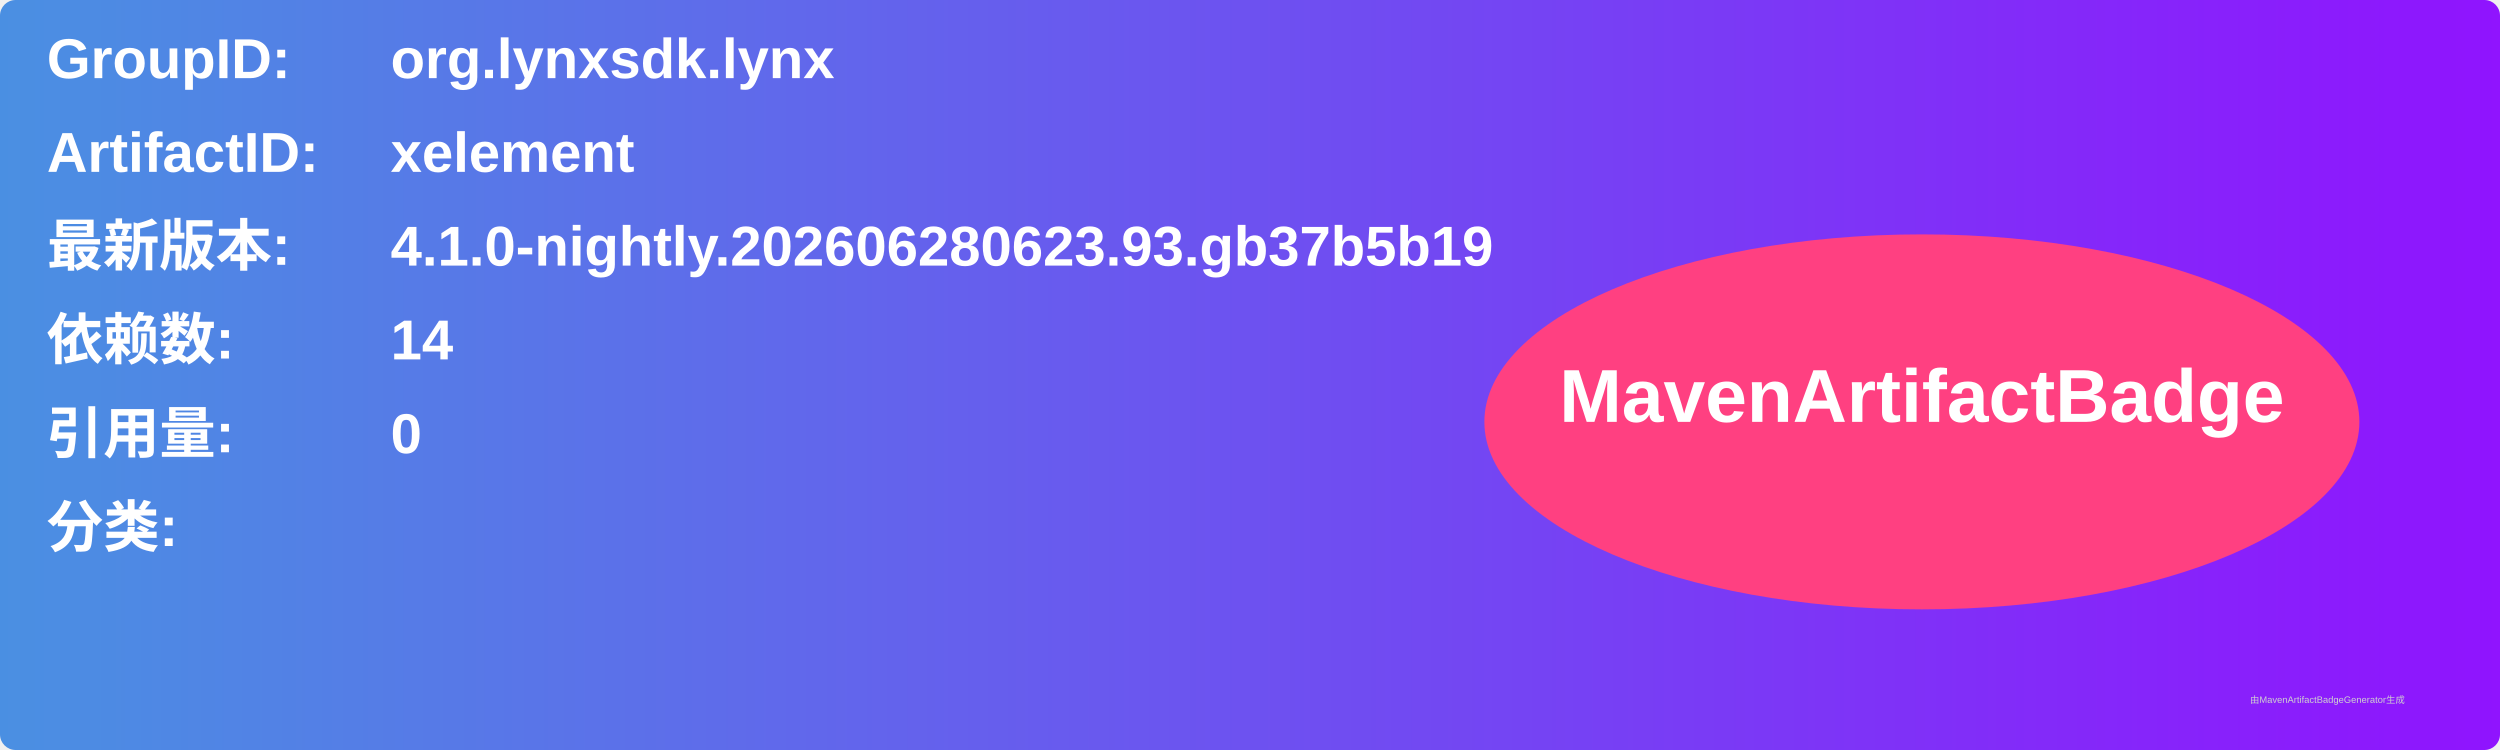
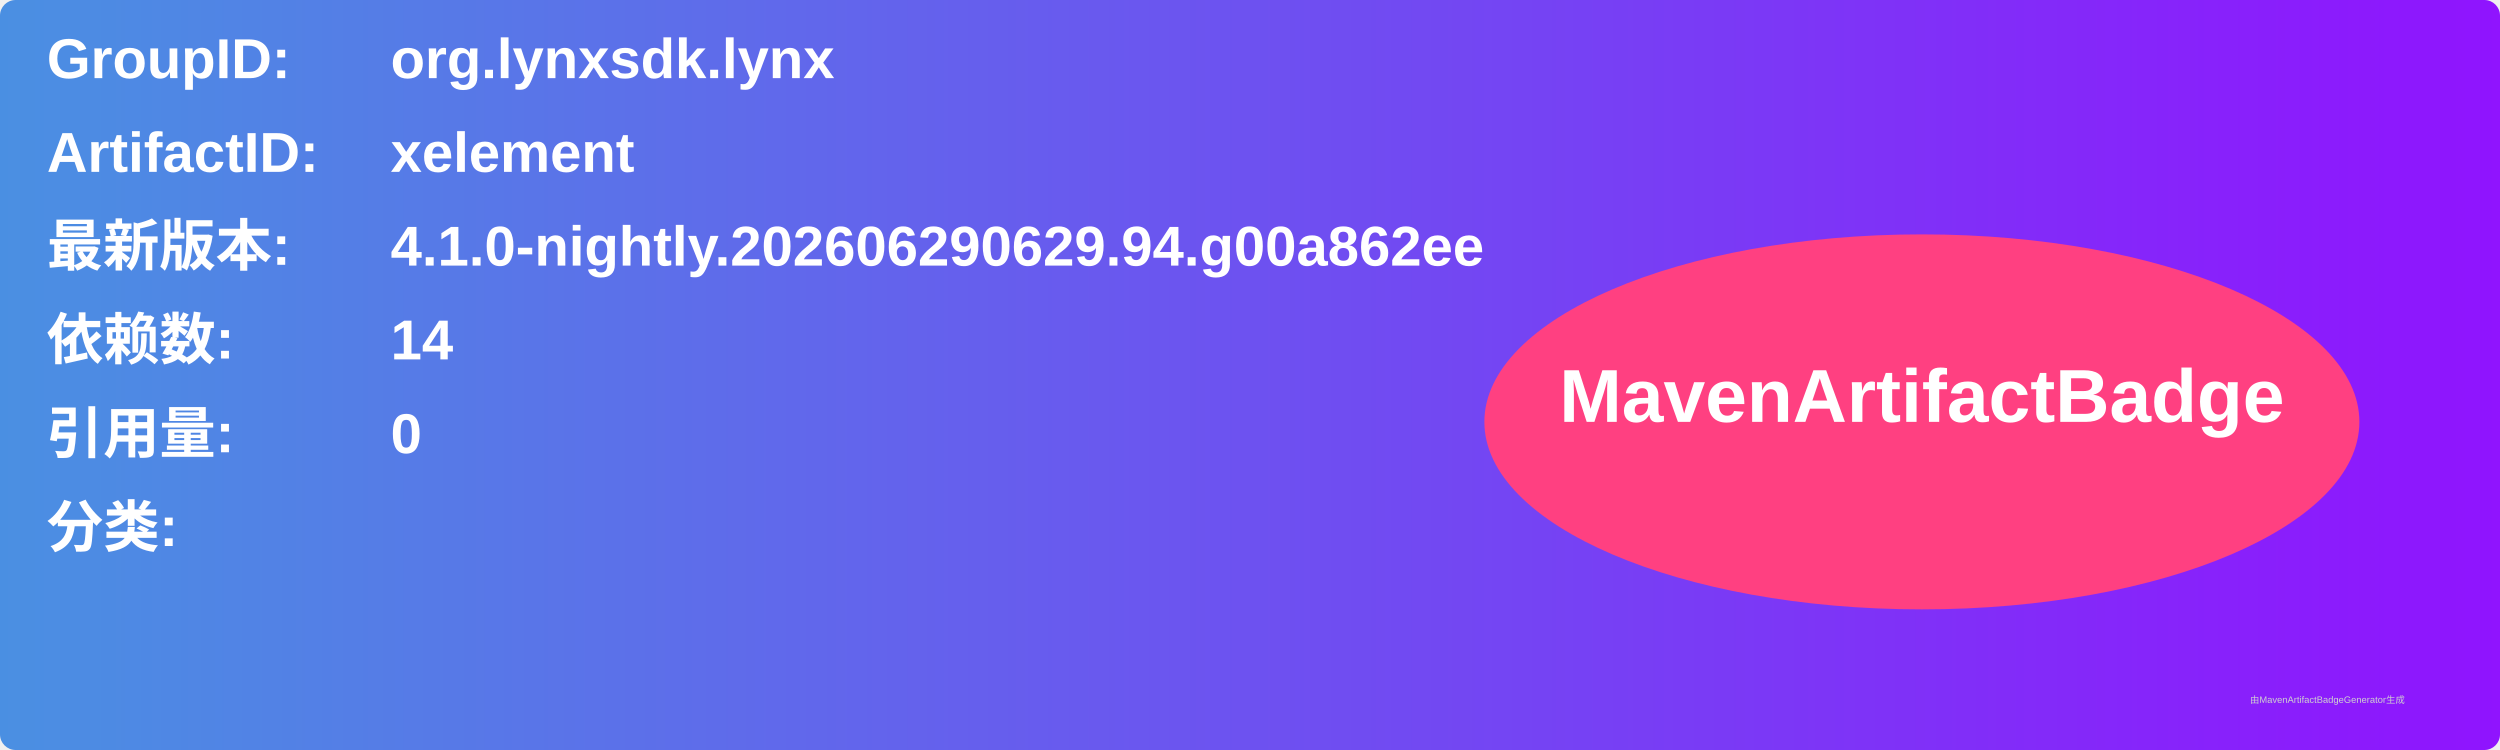
<svg xmlns="http://www.w3.org/2000/svg" width="800" height="240" viewBox="0 0 800 240">
  <linearGradient id="grad" x1="0%" y1="0%" x2="100%" y2="0%">
    <stop offset="0%" stop-color="#4a90e2" />
    <stop offset="100%" stop-color="#9013fe" />
  </linearGradient>
  <rect width="100%" height="100%" rx="5" ry="5" fill="url(#grad)" />
  <g transform="translate(15, 15)">
    <text x="0" y="10" font-family="Arial" font-size="18" fill="white" font-weight="bold" width="260">GroupID:</text>
    <text x="110" y="10" font-family="Arial" font-size="18" fill="white" font-weight="bold" width="460">org.lynxsdk.lynx</text>
    <text x="0" y="40" font-family="Arial" font-size="18" fill="white" font-weight="bold" width="260">ArtifactID:</text>
    <text x="110" y="40" font-family="Arial" font-size="18" fill="white" font-weight="bold" width="460">xelement</text>
    <text x="0" y="70" font-family="Arial" font-size="18" fill="white" font-weight="bold">最新版本:</text>
    <text x="110" y="70" font-family="Arial" font-size="18" fill="white" font-weight="bold">
-       <tspan font-weight="bold">4.1.0-nightly.202606280623.93.gb37b5b19</tspan>
+       <tspan font-weight="bold">4.1.0-nightly.202606290629.94.g00a862ee</tspan>
    </text>
    <text x="0" y="100" font-family="Arial" font-size="18" fill="white" font-weight="bold">依赖数: </text>
    <text x="110" y="100" font-family="Arial" font-size="18" fill="white">
      <tspan font-weight="bold">14</tspan>
    </text>
    <text x="0" y="130" font-family="Arial" font-size="18" fill="white" font-weight="bold">引用量: </text>
    <text x="110" y="130" font-family="Arial" font-size="18" fill="white">
      <tspan font-weight="bold">0</tspan>
    </text>
    <text x="0" y="160" font-family="Arial" font-size="18" fill="white" font-weight="bold">分类:</text>
    <text x="10" y="190" font-family="Arial" font-size="10" fill="white">
      <tspan font-weight="bold" />
    </text>
    <ellipse cx="600" cy="120" rx="140" ry="60" fill="#ff4081" />
    <text x="600" y="120" text-anchor="middle" font-family="Arial" font-size="24" fill="white" font-weight="bold">MavenArtifactBadge</text>
  </g>
  <text x="720" y="225" font-family="Arial" font-size="3" fill="#d0d0d0">由MavenArtifactBadgeGenerator生成</text>
</svg>
